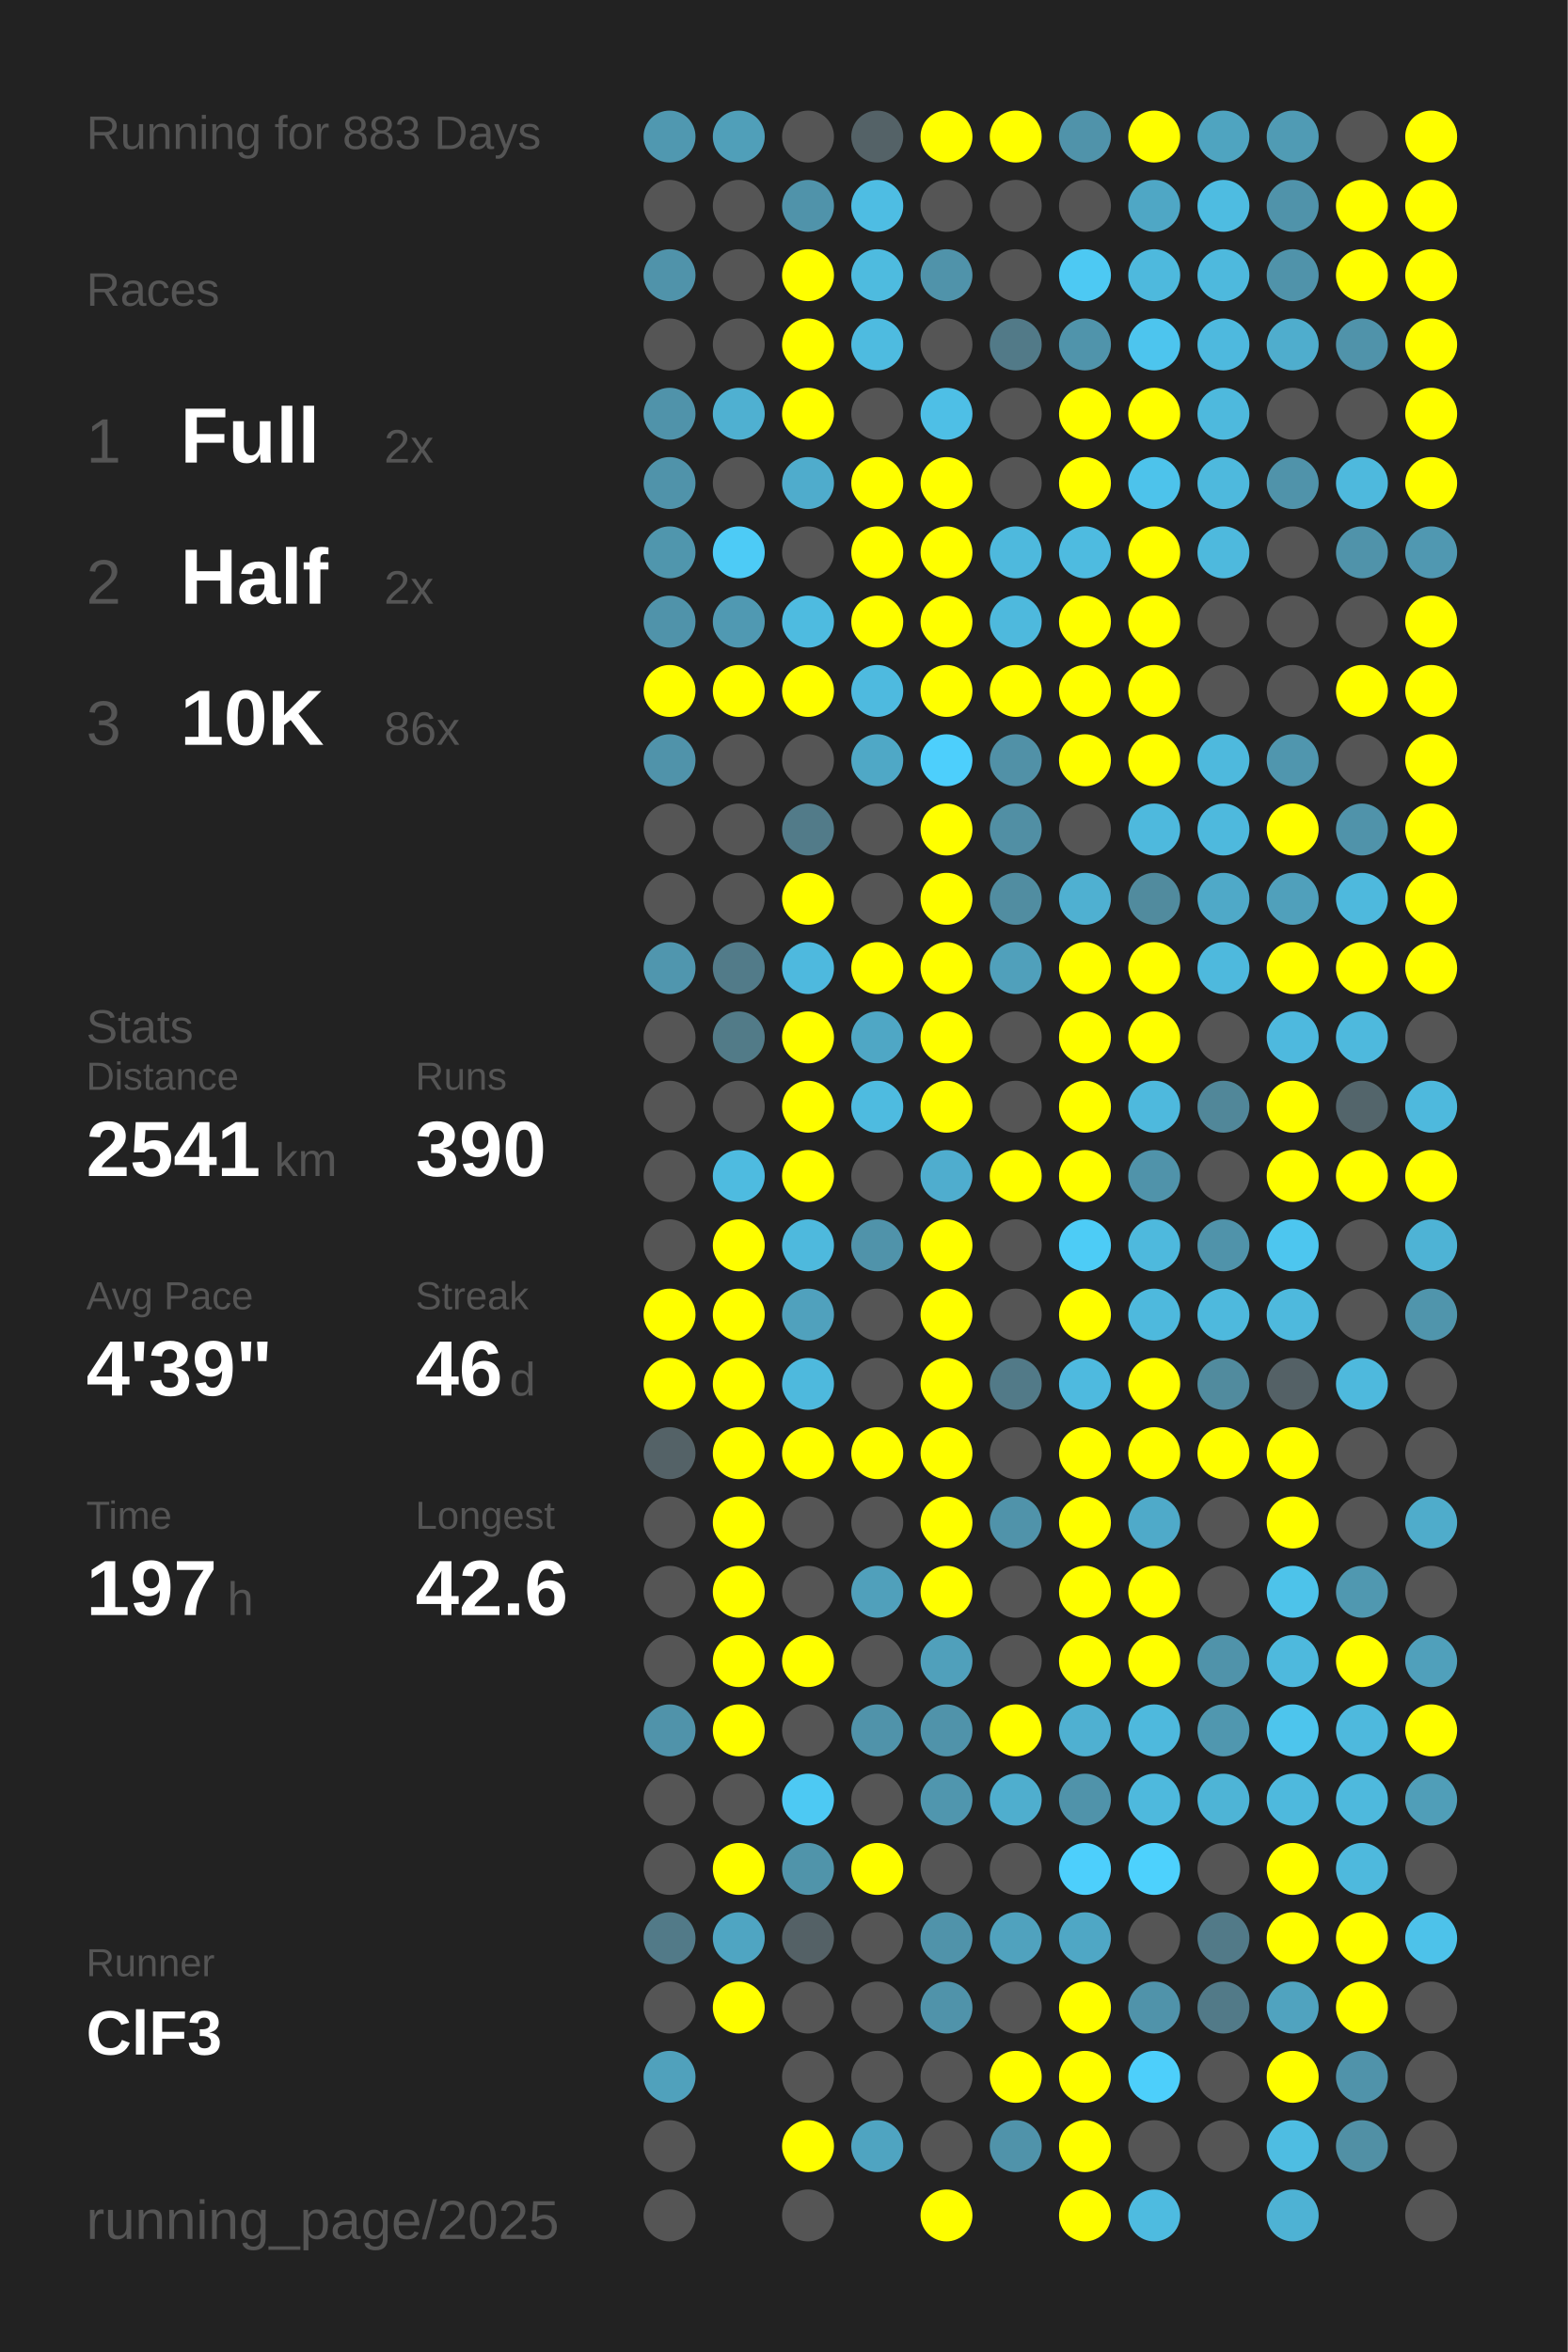
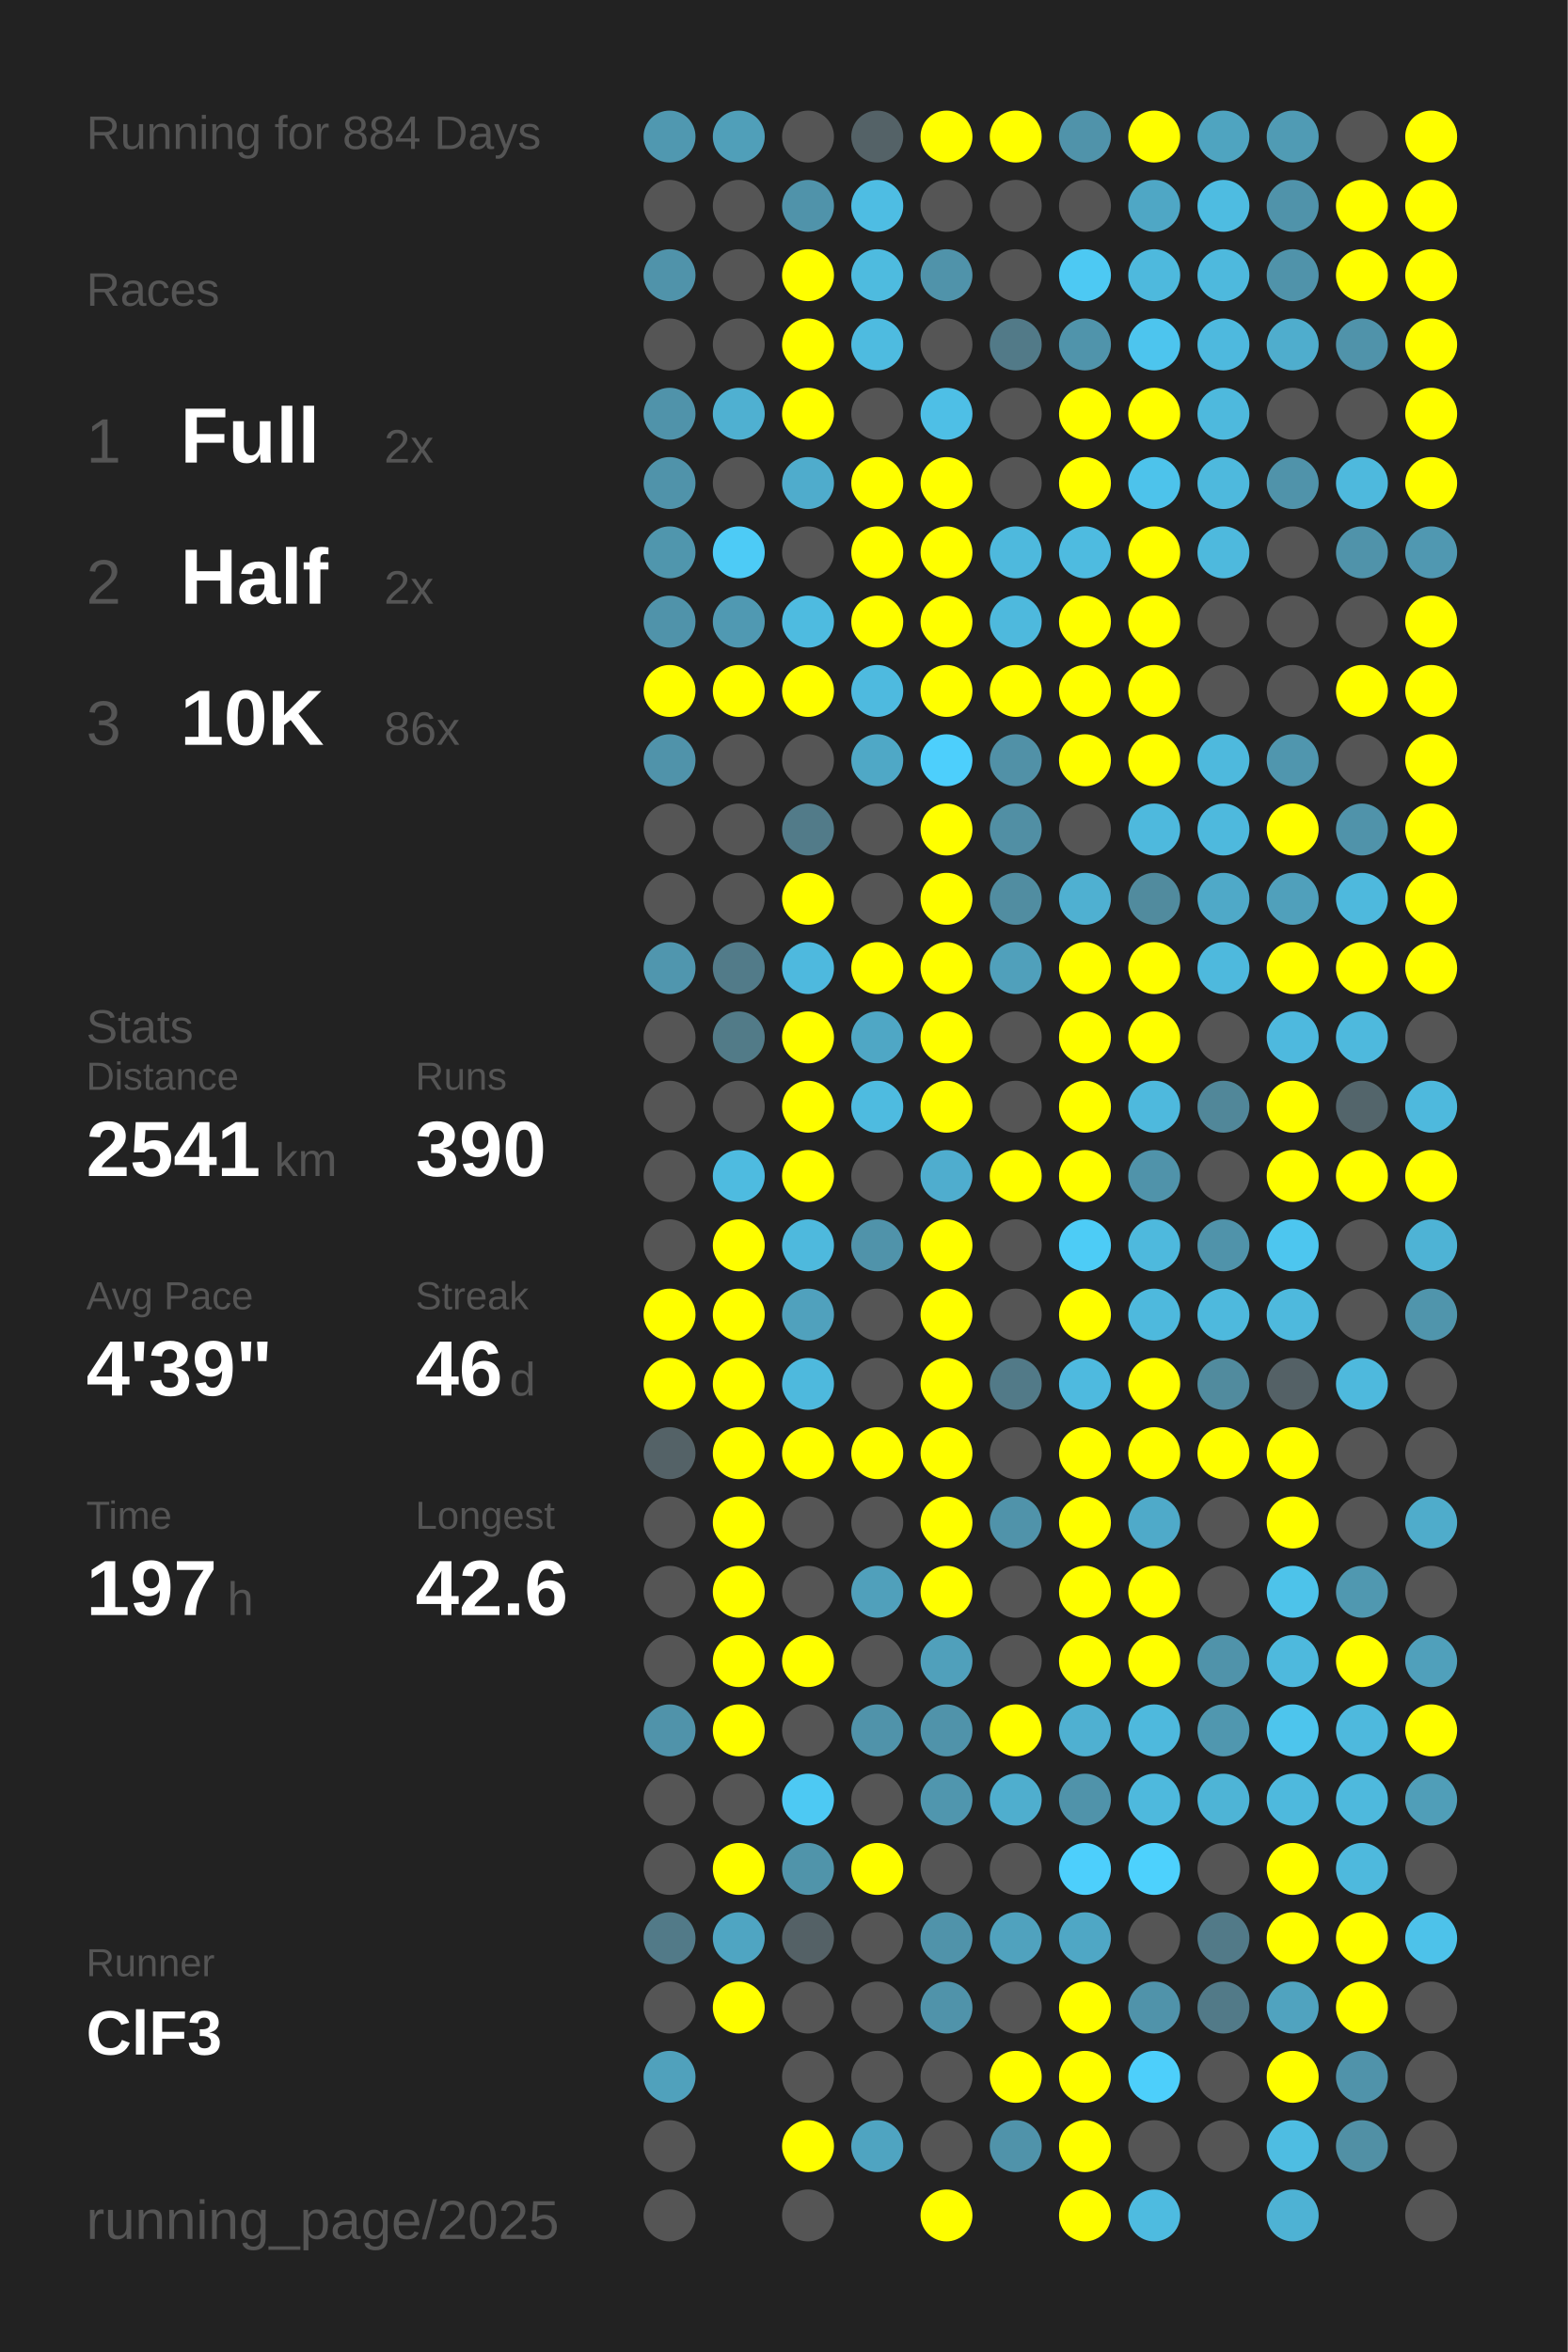
<svg xmlns="http://www.w3.org/2000/svg" baseProfile="full" height="300mm" version="1.1" viewBox="0,0,200,300" width="200mm">
  <defs />
  <rect fill="#222222" height="300" width="200" x="0" y="0" />
-   <text fill="#555555" style="font-size:6px; font-family:Arial;" x="11" y="19">Running for 883 Days</text>
+   <text fill="#555555" style="font-size:6px; font-family:Arial;" x="11" y="19">Running for 884 Days</text>
  <text fill="#555555" style="font-size:6px; font-family:Arial;" x="11" y="39">Races</text>
  <text fill="#555555" style="font-size:8px; font-family:Arial;" x="11" y="59">1</text>
  <text fill="#FFFFFF" style="font-size:10px; font-family:Arial; font-weight:bold;" x="23" y="59">Full</text>
  <text fill="#555555" style="font-size:6px; font-family:Arial;" x="49" y="59">2x</text>
  <text fill="#555555" style="font-size:8px; font-family:Arial;" x="11" y="77">2</text>
  <text fill="#FFFFFF" style="font-size:10px; font-family:Arial; font-weight:bold;" x="23" y="77">Half</text>
  <text fill="#555555" style="font-size:6px; font-family:Arial;" x="49" y="77">2x</text>
  <text fill="#555555" style="font-size:8px; font-family:Arial;" x="11" y="95">3</text>
  <text fill="#FFFFFF" style="font-size:10px; font-family:Arial; font-weight:bold;" x="23" y="95">10K</text>
  <text fill="#555555" style="font-size:6px; font-family:Arial;" x="49" y="95">86x</text>
  <text fill="#555555" style="font-size:6px; font-family:Arial;" x="11" y="133">Stats</text>
  <text fill="#555555" style="font-size:5px; font-family:Arial;" x="11" y="139">Distance</text>
  <text fill="#FFFFFF" style="font-size:10px; font-family:Arial; font-weight:bold;" x="11" y="150">2541</text>
  <text fill="#555555" style="font-size:6px; font-family:Arial;" x="35" y="150">km</text>
  <text fill="#555555" style="font-size:5px; font-family:Arial;" x="53" y="139">Runs</text>
  <text fill="#FFFFFF" style="font-size:10px; font-family:Arial; font-weight:bold;" x="53" y="150">390</text>
  <text fill="#555555" style="font-size:5px; font-family:Arial;" x="11" y="167">Avg Pace</text>
  <text fill="#FFFFFF" style="font-size:10px; font-family:Arial; font-weight:bold;" x="11" y="178">4'39"</text>
  <text fill="#555555" style="font-size:5px; font-family:Arial;" x="53" y="167">Streak</text>
  <text fill="#FFFFFF" style="font-size:10px; font-family:Arial; font-weight:bold;" x="53" y="178">46</text>
  <text fill="#555555" style="font-size:6px; font-family:Arial;" x="65" y="178">d</text>
  <text fill="#555555" style="font-size:5px; font-family:Arial;" x="11" y="195">Time</text>
  <text fill="#FFFFFF" style="font-size:10px; font-family:Arial; font-weight:bold;" x="11" y="206">197</text>
  <text fill="#555555" style="font-size:6px; font-family:Arial;" x="29" y="206">h</text>
  <text fill="#555555" style="font-size:5px; font-family:Arial;" x="53" y="195">Longest</text>
  <text fill="#FFFFFF" style="font-size:10px; font-family:Arial; font-weight:bold;" x="53" y="206">42.6</text>
  <text fill="#555555" style="font-size:5px; font-family:Arial;" x="11" y="252.065">Runner</text>
  <text fill="#FFFFFF" style="font-size:8px; font-family:Arial; font-weight:bold;" x="11" y="262.065">ClF3</text>
  <text fill="#555555" style="font-size:7px; font-family:Arial;" x="11" y="285.581">running_page/2025</text>
  <circle cx="85.417" cy="17.419" fill="#5098b0" r="3.312" />
  <circle cx="85.417" cy="26.258" fill="#555555" r="3.312" />
  <circle cx="85.417" cy="35.097" fill="#5093aa" r="3.312" />
  <circle cx="85.417" cy="43.935" fill="#555555" r="3.312" />
  <circle cx="85.417" cy="52.774" fill="#5093aa" r="3.312" />
  <circle cx="85.417" cy="61.613" fill="#5093aa" r="3.312" />
  <circle cx="85.417" cy="70.452" fill="#5096ad" r="3.312" />
  <circle cx="85.417" cy="79.29" fill="#5093aa" r="3.312" />
  <circle cx="85.417" cy="88.129" fill="#FFFF00" r="3.312" />
  <circle cx="85.417" cy="96.968" fill="#5093aa" r="3.312" />
  <circle cx="85.417" cy="105.806" fill="#555555" r="3.312" />
  <circle cx="85.417" cy="114.645" fill="#555555" r="3.312" />
  <circle cx="85.417" cy="123.484" fill="#5096ae" r="3.312" />
  <circle cx="85.417" cy="132.323" fill="#555555" r="3.312" />
  <circle cx="85.417" cy="141.161" fill="#555555" r="3.312" />
  <circle cx="85.417" cy="150" fill="#555555" r="3.312" />
  <circle cx="85.417" cy="158.839" fill="#555555" r="3.312" />
  <circle cx="85.417" cy="167.677" fill="#FFFF00" r="3.312" />
  <circle cx="85.417" cy="176.516" fill="#FFFF00" r="3.312" />
  <circle cx="85.417" cy="185.355" fill="#546267" r="3.312" />
  <circle cx="85.417" cy="194.194" fill="#555555" r="3.312" />
  <circle cx="85.417" cy="203.032" fill="#555555" r="3.312" />
  <circle cx="85.417" cy="211.871" fill="#555555" r="3.312" />
  <circle cx="85.417" cy="220.71" fill="#5093aa" r="3.312" />
  <circle cx="85.417" cy="229.548" fill="#555555" r="3.312" />
  <circle cx="85.417" cy="238.387" fill="#555555" r="3.312" />
  <circle cx="85.417" cy="247.226" fill="#527a88" r="3.312" />
  <circle cx="85.417" cy="256.065" fill="#555555" r="3.312" />
  <circle cx="85.417" cy="264.903" fill="#50a1bc" r="3.312" />
  <circle cx="85.417" cy="273.742" fill="#555555" r="3.312" />
  <circle cx="85.417" cy="282.581" fill="#555555" r="3.312" />
  <circle cx="94.25" cy="17.419" fill="#509fb9" r="3.312" />
  <circle cx="94.25" cy="26.258" fill="#555555" r="3.312" />
  <circle cx="94.25" cy="35.097" fill="#555555" r="3.312" />
  <circle cx="94.25" cy="43.935" fill="#555555" r="3.312" />
  <circle cx="94.25" cy="52.774" fill="#4fb0d1" r="3.312" />
  <circle cx="94.25" cy="61.613" fill="#555555" r="3.312" />
  <circle cx="94.25" cy="70.452" fill="#4dcbf6" r="3.312" />
  <circle cx="94.25" cy="79.29" fill="#5099b2" r="3.312" />
  <circle cx="94.25" cy="88.129" fill="#FFFF00" r="3.312" />
  <circle cx="94.25" cy="96.968" fill="#555555" r="3.312" />
  <circle cx="94.25" cy="105.806" fill="#555555" r="3.312" />
  <circle cx="94.25" cy="114.645" fill="#555555" r="3.312" />
  <circle cx="94.25" cy="123.484" fill="#527b89" r="3.312" />
  <circle cx="94.25" cy="132.323" fill="#527b88" r="3.312" />
  <circle cx="94.25" cy="141.161" fill="#555555" r="3.312" />
  <circle cx="94.25" cy="150" fill="#4ebbe0" r="3.312" />
  <circle cx="94.25" cy="158.839" fill="#FFFF00" r="3.312" />
  <circle cx="94.25" cy="167.677" fill="#FFFF00" r="3.312" />
  <circle cx="94.25" cy="176.516" fill="#FFFF00" r="3.312" />
  <circle cx="94.25" cy="185.355" fill="#FFFF00" r="3.312" />
  <circle cx="94.25" cy="194.194" fill="#FFFF00" r="3.312" />
  <circle cx="94.25" cy="203.032" fill="#FFFF00" r="3.312" />
  <circle cx="94.25" cy="211.871" fill="#FFFF00" r="3.312" />
  <circle cx="94.25" cy="220.71" fill="#FFFF00" r="3.312" />
  <circle cx="94.25" cy="229.548" fill="#555555" r="3.312" />
  <circle cx="94.25" cy="238.387" fill="#FFFF00" r="3.312" />
  <circle cx="94.25" cy="247.226" fill="#4fa5c2" r="3.312" />
  <circle cx="94.25" cy="256.065" fill="#FFFF00" r="3.312" />
  <circle cx="103.083" cy="17.419" fill="#555555" r="3.312" />
  <circle cx="103.083" cy="26.258" fill="#5093aa" r="3.312" />
  <circle cx="103.083" cy="35.097" fill="#FFFF00" r="3.312" />
  <circle cx="103.083" cy="43.935" fill="#FFFF00" r="3.312" />
  <circle cx="103.083" cy="52.774" fill="#FFFF00" r="3.312" />
  <circle cx="103.083" cy="61.613" fill="#4faccc" r="3.312" />
  <circle cx="103.083" cy="70.452" fill="#555555" r="3.312" />
  <circle cx="103.083" cy="79.29" fill="#4ebbe0" r="3.312" />
  <circle cx="103.083" cy="88.129" fill="#FFFF00" r="3.312" />
  <circle cx="103.083" cy="96.968" fill="#555555" r="3.312" />
  <circle cx="103.083" cy="105.806" fill="#527b89" r="3.312" />
  <circle cx="103.083" cy="114.645" fill="#FFFF00" r="3.312" />
  <circle cx="103.083" cy="123.484" fill="#4eb9de" r="3.312" />
  <circle cx="103.083" cy="132.323" fill="#FFFF00" r="3.312" />
  <circle cx="103.083" cy="141.161" fill="#FFFF00" r="3.312" />
  <circle cx="103.083" cy="150" fill="#FFFF00" r="3.312" />
  <circle cx="103.083" cy="158.839" fill="#4eb9dd" r="3.312" />
  <circle cx="103.083" cy="167.677" fill="#50a1bd" r="3.312" />
  <circle cx="103.083" cy="176.516" fill="#4eb9dd" r="3.312" />
  <circle cx="103.083" cy="185.355" fill="#FFFF00" r="3.312" />
  <circle cx="103.083" cy="194.194" fill="#555555" r="3.312" />
  <circle cx="103.083" cy="203.032" fill="#555555" r="3.312" />
  <circle cx="103.083" cy="211.871" fill="#FFFF00" r="3.312" />
  <circle cx="103.083" cy="220.71" fill="#555555" r="3.312" />
  <circle cx="103.083" cy="229.548" fill="#4dc9f3" r="3.312" />
  <circle cx="103.083" cy="238.387" fill="#5094aa" r="3.312" />
  <circle cx="103.083" cy="247.226" fill="#546166" r="3.312" />
  <circle cx="103.083" cy="256.065" fill="#555555" r="3.312" />
  <circle cx="103.083" cy="264.903" fill="#555555" r="3.312" />
  <circle cx="103.083" cy="273.742" fill="#FFFF00" r="3.312" />
  <circle cx="103.083" cy="282.581" fill="#555555" r="3.312" />
  <circle cx="111.917" cy="17.419" fill="#546267" r="3.312" />
  <circle cx="111.917" cy="26.258" fill="#4ebde3" r="3.312" />
  <circle cx="111.917" cy="35.097" fill="#4ebbdf" r="3.312" />
  <circle cx="111.917" cy="43.935" fill="#4ebbe0" r="3.312" />
  <circle cx="111.917" cy="52.774" fill="#555555" r="3.312" />
  <circle cx="111.917" cy="61.613" fill="#FFFF00" r="3.312" />
  <circle cx="111.917" cy="70.452" fill="#FFFF00" r="3.312" />
  <circle cx="111.917" cy="79.29" fill="#FFFF00" r="3.312" />
  <circle cx="111.917" cy="88.129" fill="#4ebadf" r="3.312" />
  <circle cx="111.917" cy="96.968" fill="#4fa8c6" r="3.312" />
  <circle cx="111.917" cy="105.806" fill="#555555" r="3.312" />
  <circle cx="111.917" cy="114.645" fill="#555555" r="3.312" />
  <circle cx="111.917" cy="123.484" fill="#FFFF00" r="3.312" />
  <circle cx="111.917" cy="132.323" fill="#4fa7c5" r="3.312" />
  <circle cx="111.917" cy="141.161" fill="#4ebbe0" r="3.312" />
  <circle cx="111.917" cy="150" fill="#555555" r="3.312" />
  <circle cx="111.917" cy="158.839" fill="#5093aa" r="3.312" />
  <circle cx="111.917" cy="167.677" fill="#555555" r="3.312" />
  <circle cx="111.917" cy="176.516" fill="#555555" r="3.312" />
  <circle cx="111.917" cy="185.355" fill="#FFFF00" r="3.312" />
  <circle cx="111.917" cy="194.194" fill="#555555" r="3.312" />
  <circle cx="111.917" cy="203.032" fill="#50a0bb" r="3.312" />
  <circle cx="111.917" cy="211.871" fill="#555555" r="3.312" />
  <circle cx="111.917" cy="220.71" fill="#5093aa" r="3.312" />
  <circle cx="111.917" cy="229.548" fill="#555555" r="3.312" />
  <circle cx="111.917" cy="238.387" fill="#FFFF00" r="3.312" />
  <circle cx="111.917" cy="247.226" fill="#555555" r="3.312" />
  <circle cx="111.917" cy="256.065" fill="#555555" r="3.312" />
  <circle cx="111.917" cy="264.903" fill="#555555" r="3.312" />
  <circle cx="111.917" cy="273.742" fill="#4fa4c1" r="3.312" />
  <circle cx="120.75" cy="17.419" fill="#FFFF00" r="3.312" />
  <circle cx="120.75" cy="26.258" fill="#555555" r="3.312" />
  <circle cx="120.75" cy="35.097" fill="#5093aa" r="3.312" />
  <circle cx="120.75" cy="43.935" fill="#555555" r="3.312" />
  <circle cx="120.75" cy="52.774" fill="#4ebfe6" r="3.312" />
  <circle cx="120.75" cy="61.613" fill="#FFFF00" r="3.312" />
  <circle cx="120.75" cy="70.452" fill="#FFFF00" r="3.312" />
  <circle cx="120.75" cy="79.29" fill="#FFFF00" r="3.312" />
  <circle cx="120.75" cy="88.129" fill="#FFFF00" r="3.312" />
  <circle cx="120.75" cy="96.968" fill="#4dcffc" r="3.312" />
  <circle cx="120.75" cy="105.806" fill="#FFFF00" r="3.312" />
  <circle cx="120.75" cy="114.645" fill="#FFFF00" r="3.312" />
  <circle cx="120.75" cy="123.484" fill="#FFFF00" r="3.312" />
  <circle cx="120.75" cy="132.323" fill="#FFFF00" r="3.312" />
  <circle cx="120.75" cy="141.161" fill="#FFFF00" r="3.312" />
  <circle cx="120.75" cy="150" fill="#4fadce" r="3.312" />
  <circle cx="120.75" cy="158.839" fill="#FFFF00" r="3.312" />
  <circle cx="120.75" cy="167.677" fill="#FFFF00" r="3.312" />
  <circle cx="120.75" cy="176.516" fill="#FFFF00" r="3.312" />
  <circle cx="120.75" cy="185.355" fill="#FFFF00" r="3.312" />
  <circle cx="120.75" cy="194.194" fill="#FFFF00" r="3.312" />
  <circle cx="120.75" cy="203.032" fill="#FFFF00" r="3.312" />
  <circle cx="120.75" cy="211.871" fill="#50a0bb" r="3.312" />
  <circle cx="120.75" cy="220.71" fill="#5093aa" r="3.312" />
  <circle cx="120.75" cy="229.548" fill="#5096ae" r="3.312" />
  <circle cx="120.75" cy="238.387" fill="#555555" r="3.312" />
  <circle cx="120.75" cy="247.226" fill="#5093aa" r="3.312" />
  <circle cx="120.75" cy="256.065" fill="#5093aa" r="3.312" />
  <circle cx="120.75" cy="264.903" fill="#555555" r="3.312" />
  <circle cx="120.75" cy="273.742" fill="#555555" r="3.312" />
  <circle cx="120.75" cy="282.581" fill="#FFFF00" r="3.312" />
  <circle cx="129.583" cy="17.419" fill="#FFFF00" r="3.312" />
  <circle cx="129.583" cy="26.258" fill="#555555" r="3.312" />
  <circle cx="129.583" cy="35.097" fill="#555555" r="3.312" />
  <circle cx="129.583" cy="43.935" fill="#527a88" r="3.312" />
  <circle cx="129.583" cy="52.774" fill="#555555" r="3.312" />
  <circle cx="129.583" cy="61.613" fill="#555555" r="3.312" />
  <circle cx="129.583" cy="70.452" fill="#4eb9dd" r="3.312" />
  <circle cx="129.583" cy="79.29" fill="#4eb9dd" r="3.312" />
  <circle cx="129.583" cy="88.129" fill="#FFFF00" r="3.312" />
  <circle cx="129.583" cy="96.968" fill="#5191a7" r="3.312" />
  <circle cx="129.583" cy="105.806" fill="#518fa4" r="3.312" />
  <circle cx="129.583" cy="114.645" fill="#518da1" r="3.312" />
  <circle cx="129.583" cy="123.484" fill="#50a0bb" r="3.312" />
  <circle cx="129.583" cy="132.323" fill="#555555" r="3.312" />
  <circle cx="129.583" cy="141.161" fill="#555555" r="3.312" />
  <circle cx="129.583" cy="150" fill="#FFFF00" r="3.312" />
  <circle cx="129.583" cy="158.839" fill="#555555" r="3.312" />
  <circle cx="129.583" cy="167.677" fill="#555555" r="3.312" />
  <circle cx="129.583" cy="176.516" fill="#527a88" r="3.312" />
  <circle cx="129.583" cy="185.355" fill="#555555" r="3.312" />
  <circle cx="129.583" cy="194.194" fill="#5093aa" r="3.312" />
  <circle cx="129.583" cy="203.032" fill="#555555" r="3.312" />
  <circle cx="129.583" cy="211.871" fill="#555555" r="3.312" />
  <circle cx="129.583" cy="220.71" fill="#FFFF00" r="3.312" />
  <circle cx="129.583" cy="229.548" fill="#4faece" r="3.312" />
  <circle cx="129.583" cy="238.387" fill="#555555" r="3.312" />
  <circle cx="129.583" cy="247.226" fill="#50a2be" r="3.312" />
  <circle cx="129.583" cy="256.065" fill="#555555" r="3.312" />
  <circle cx="129.583" cy="264.903" fill="#FFFF00" r="3.312" />
  <circle cx="129.583" cy="273.742" fill="#5093aa" r="3.312" />
  <circle cx="138.417" cy="17.419" fill="#5093aa" r="3.312" />
  <circle cx="138.417" cy="26.258" fill="#555555" r="3.312" />
  <circle cx="138.417" cy="35.097" fill="#4dc9f3" r="3.312" />
  <circle cx="138.417" cy="43.935" fill="#5094ab" r="3.312" />
  <circle cx="138.417" cy="52.774" fill="#FFFF00" r="3.312" />
  <circle cx="138.417" cy="61.613" fill="#FFFF00" r="3.312" />
  <circle cx="138.417" cy="70.452" fill="#4ebbe0" r="3.312" />
  <circle cx="138.417" cy="79.29" fill="#FFFF00" r="3.312" />
  <circle cx="138.417" cy="88.129" fill="#FFFF00" r="3.312" />
  <circle cx="138.417" cy="96.968" fill="#FFFF00" r="3.312" />
  <circle cx="138.417" cy="105.806" fill="#555555" r="3.312" />
  <circle cx="138.417" cy="114.645" fill="#4fb0d1" r="3.312" />
  <circle cx="138.417" cy="123.484" fill="#FFFF00" r="3.312" />
  <circle cx="138.417" cy="132.323" fill="#FFFF00" r="3.312" />
  <circle cx="138.417" cy="141.161" fill="#FFFF00" r="3.312" />
  <circle cx="138.417" cy="150" fill="#FFFF00" r="3.312" />
  <circle cx="138.417" cy="158.839" fill="#4dccf6" r="3.312" />
  <circle cx="138.417" cy="167.677" fill="#FFFF00" r="3.312" />
  <circle cx="138.417" cy="176.516" fill="#4ebadf" r="3.312" />
  <circle cx="138.417" cy="185.355" fill="#FFFF00" r="3.312" />
  <circle cx="138.417" cy="194.194" fill="#FFFF00" r="3.312" />
  <circle cx="138.417" cy="203.032" fill="#FFFF00" r="3.312" />
  <circle cx="138.417" cy="211.871" fill="#FFFF00" r="3.312" />
  <circle cx="138.417" cy="220.71" fill="#4fb0d1" r="3.312" />
  <circle cx="138.417" cy="229.548" fill="#5093aa" r="3.312" />
  <circle cx="138.417" cy="238.387" fill="#4dcffc" r="3.312" />
  <circle cx="138.417" cy="247.226" fill="#4fa7c5" r="3.312" />
  <circle cx="138.417" cy="256.065" fill="#FFFF00" r="3.312" />
  <circle cx="138.417" cy="264.903" fill="#FFFF00" r="3.312" />
  <circle cx="138.417" cy="273.742" fill="#FFFF00" r="3.312" />
  <circle cx="138.417" cy="282.581" fill="#FFFF00" r="3.312" />
  <circle cx="147.25" cy="17.419" fill="#FFFF00" r="3.312" />
  <circle cx="147.25" cy="26.258" fill="#4fa7c5" r="3.312" />
  <circle cx="147.25" cy="35.097" fill="#4eb9dd" r="3.312" />
  <circle cx="147.25" cy="43.935" fill="#4dc5ee" r="3.312" />
  <circle cx="147.25" cy="52.774" fill="#FFFF00" r="3.312" />
  <circle cx="147.25" cy="61.613" fill="#4dc3eb" r="3.312" />
  <circle cx="147.25" cy="70.452" fill="#FFFF00" r="3.312" />
  <circle cx="147.25" cy="79.29" fill="#FFFF00" r="3.312" />
  <circle cx="147.25" cy="88.129" fill="#FFFF00" r="3.312" />
  <circle cx="147.25" cy="96.968" fill="#FFFF00" r="3.312" />
  <circle cx="147.25" cy="105.806" fill="#4eb9dd" r="3.312" />
  <circle cx="147.25" cy="114.645" fill="#518b9e" r="3.312" />
  <circle cx="147.25" cy="123.484" fill="#FFFF00" r="3.312" />
  <circle cx="147.25" cy="132.323" fill="#FFFF00" r="3.312" />
  <circle cx="147.25" cy="141.161" fill="#4eb9dd" r="3.312" />
  <circle cx="147.25" cy="150" fill="#5093aa" r="3.312" />
  <circle cx="147.25" cy="158.839" fill="#4eb9dd" r="3.312" />
  <circle cx="147.25" cy="167.677" fill="#4eb9dd" r="3.312" />
  <circle cx="147.25" cy="176.516" fill="#FFFF00" r="3.312" />
  <circle cx="147.25" cy="185.355" fill="#FFFF00" r="3.312" />
  <circle cx="147.25" cy="194.194" fill="#4faac9" r="3.312" />
  <circle cx="147.25" cy="203.032" fill="#FFFF00" r="3.312" />
  <circle cx="147.25" cy="211.871" fill="#FFFF00" r="3.312" />
  <circle cx="147.25" cy="220.71" fill="#4eb9dd" r="3.312" />
  <circle cx="147.25" cy="229.548" fill="#4eb9dd" r="3.312" />
  <circle cx="147.25" cy="238.387" fill="#4dd1fd" r="3.312" />
  <circle cx="147.25" cy="247.226" fill="#555555" r="3.312" />
  <circle cx="147.25" cy="256.065" fill="#5093aa" r="3.312" />
  <circle cx="147.25" cy="264.903" fill="#4dcffb" r="3.312" />
  <circle cx="147.25" cy="273.742" fill="#555555" r="3.312" />
  <circle cx="147.25" cy="282.581" fill="#4ebbe0" r="3.312" />
  <circle cx="156.083" cy="17.419" fill="#4fa4c0" r="3.312" />
  <circle cx="156.083" cy="26.258" fill="#4ebce1" r="3.312" />
  <circle cx="156.083" cy="35.097" fill="#4eb9dd" r="3.312" />
  <circle cx="156.083" cy="43.935" fill="#4eb9de" r="3.312" />
  <circle cx="156.083" cy="52.774" fill="#4eb9dd" r="3.312" />
  <circle cx="156.083" cy="61.613" fill="#4eb9dd" r="3.312" />
  <circle cx="156.083" cy="70.452" fill="#4eb9dd" r="3.312" />
  <circle cx="156.083" cy="79.29" fill="#555555" r="3.312" />
  <circle cx="156.083" cy="88.129" fill="#555555" r="3.312" />
  <circle cx="156.083" cy="96.968" fill="#4eb9dd" r="3.312" />
  <circle cx="156.083" cy="105.806" fill="#4eb9dd" r="3.312" />
  <circle cx="156.083" cy="114.645" fill="#4fa9c8" r="3.312" />
  <circle cx="156.083" cy="123.484" fill="#4eb9dd" r="3.312" />
  <circle cx="156.083" cy="132.323" fill="#555555" r="3.312" />
  <circle cx="156.083" cy="141.161" fill="#518799" r="3.312" />
  <circle cx="156.083" cy="150" fill="#555555" r="3.312" />
  <circle cx="156.083" cy="158.839" fill="#5093aa" r="3.312" />
  <circle cx="156.083" cy="167.677" fill="#4eb9dd" r="3.312" />
  <circle cx="156.083" cy="176.516" fill="#518b9e" r="3.312" />
  <circle cx="156.083" cy="185.355" fill="#FFFF00" r="3.312" />
  <circle cx="156.083" cy="194.194" fill="#555555" r="3.312" />
  <circle cx="156.083" cy="203.032" fill="#555555" r="3.312" />
  <circle cx="156.083" cy="211.871" fill="#5093aa" r="3.312" />
  <circle cx="156.083" cy="220.71" fill="#5097af" r="3.312" />
  <circle cx="156.083" cy="229.548" fill="#4eb4d6" r="3.312" />
  <circle cx="156.083" cy="238.387" fill="#555555" r="3.312" />
  <circle cx="156.083" cy="247.226" fill="#527a88" r="3.312" />
  <circle cx="156.083" cy="256.065" fill="#527a88" r="3.312" />
  <circle cx="156.083" cy="264.903" fill="#555555" r="3.312" />
  <circle cx="156.083" cy="273.742" fill="#555555" r="3.312" />
  <circle cx="164.917" cy="17.419" fill="#509bb4" r="3.312" />
  <circle cx="164.917" cy="26.258" fill="#5093aa" r="3.312" />
  <circle cx="164.917" cy="35.097" fill="#5093aa" r="3.312" />
  <circle cx="164.917" cy="43.935" fill="#4fadcd" r="3.312" />
  <circle cx="164.917" cy="52.774" fill="#555555" r="3.312" />
  <circle cx="164.917" cy="61.613" fill="#5093aa" r="3.312" />
  <circle cx="164.917" cy="70.452" fill="#555555" r="3.312" />
  <circle cx="164.917" cy="79.29" fill="#555555" r="3.312" />
  <circle cx="164.917" cy="88.129" fill="#555555" r="3.312" />
  <circle cx="164.917" cy="96.968" fill="#5096ae" r="3.312" />
  <circle cx="164.917" cy="105.806" fill="#FFFF00" r="3.312" />
  <circle cx="164.917" cy="114.645" fill="#50a0bb" r="3.312" />
  <circle cx="164.917" cy="123.484" fill="#FFFF00" r="3.312" />
  <circle cx="164.917" cy="132.323" fill="#4eb9de" r="3.312" />
  <circle cx="164.917" cy="141.161" fill="#FFFF00" r="3.312" />
  <circle cx="164.917" cy="150" fill="#FFFF00" r="3.312" />
  <circle cx="164.917" cy="158.839" fill="#4dc6ef" r="3.312" />
  <circle cx="164.917" cy="167.677" fill="#4eb9dd" r="3.312" />
  <circle cx="164.917" cy="176.516" fill="#546166" r="3.312" />
  <circle cx="164.917" cy="185.355" fill="#FFFF00" r="3.312" />
  <circle cx="164.917" cy="194.194" fill="#FFFF00" r="3.312" />
  <circle cx="164.917" cy="203.032" fill="#4dc3ea" r="3.312" />
  <circle cx="164.917" cy="211.871" fill="#4eb9dd" r="3.312" />
  <circle cx="164.917" cy="220.71" fill="#4dc5ed" r="3.312" />
  <circle cx="164.917" cy="229.548" fill="#4eb9dd" r="3.312" />
  <circle cx="164.917" cy="238.387" fill="#FFFF00" r="3.312" />
  <circle cx="164.917" cy="247.226" fill="#FFFF00" r="3.312" />
  <circle cx="164.917" cy="256.065" fill="#50a3bf" r="3.312" />
  <circle cx="164.917" cy="264.903" fill="#FFFF00" r="3.312" />
  <circle cx="164.917" cy="273.742" fill="#4ebde2" r="3.312" />
  <circle cx="164.917" cy="282.581" fill="#4eb2d4" r="3.312" />
  <circle cx="173.75" cy="17.419" fill="#555555" r="3.312" />
  <circle cx="173.75" cy="26.258" fill="#FFFF00" r="3.312" />
  <circle cx="173.75" cy="35.097" fill="#FFFF00" r="3.312" />
  <circle cx="173.75" cy="43.935" fill="#5093aa" r="3.312" />
  <circle cx="173.75" cy="52.774" fill="#555555" r="3.312" />
  <circle cx="173.75" cy="61.613" fill="#4eb9dd" r="3.312" />
  <circle cx="173.75" cy="70.452" fill="#5093aa" r="3.312" />
  <circle cx="173.75" cy="79.29" fill="#555555" r="3.312" />
  <circle cx="173.75" cy="88.129" fill="#FFFF00" r="3.312" />
  <circle cx="173.75" cy="96.968" fill="#555555" r="3.312" />
  <circle cx="173.75" cy="105.806" fill="#5093aa" r="3.312" />
  <circle cx="173.75" cy="114.645" fill="#4eb9dd" r="3.312" />
  <circle cx="173.75" cy="123.484" fill="#FFFF00" r="3.312" />
  <circle cx="173.75" cy="132.323" fill="#4eb9dd" r="3.312" />
  <circle cx="173.75" cy="141.161" fill="#53656b" r="3.312" />
  <circle cx="173.75" cy="150" fill="#FFFF00" r="3.312" />
  <circle cx="173.75" cy="158.839" fill="#555555" r="3.312" />
  <circle cx="173.75" cy="167.677" fill="#555555" r="3.312" />
  <circle cx="173.75" cy="176.516" fill="#4eb9dd" r="3.312" />
  <circle cx="173.75" cy="185.355" fill="#555555" r="3.312" />
  <circle cx="173.75" cy="194.194" fill="#555555" r="3.312" />
  <circle cx="173.75" cy="203.032" fill="#5098b0" r="3.312" />
  <circle cx="173.75" cy="211.871" fill="#FFFF00" r="3.312" />
  <circle cx="173.75" cy="220.71" fill="#4eb9dd" r="3.312" />
  <circle cx="173.75" cy="229.548" fill="#4eb9dd" r="3.312" />
  <circle cx="173.75" cy="238.387" fill="#4eb9dd" r="3.312" />
  <circle cx="173.75" cy="247.226" fill="#FFFF00" r="3.312" />
  <circle cx="173.75" cy="256.065" fill="#FFFF00" r="3.312" />
  <circle cx="173.75" cy="264.903" fill="#5093aa" r="3.312" />
  <circle cx="173.75" cy="273.742" fill="#5190a5" r="3.312" />
  <circle cx="182.583" cy="17.419" fill="#FFFF00" r="3.312" />
  <circle cx="182.583" cy="26.258" fill="#FFFF00" r="3.312" />
  <circle cx="182.583" cy="35.097" fill="#FFFF00" r="3.312" />
  <circle cx="182.583" cy="43.935" fill="#FFFF00" r="3.312" />
  <circle cx="182.583" cy="52.774" fill="#FFFF00" r="3.312" />
  <circle cx="182.583" cy="61.613" fill="#FFFF00" r="3.312" />
  <circle cx="182.583" cy="70.452" fill="#5098b1" r="3.312" />
  <circle cx="182.583" cy="79.29" fill="#FFFF00" r="3.312" />
  <circle cx="182.583" cy="88.129" fill="#FFFF00" r="3.312" />
  <circle cx="182.583" cy="96.968" fill="#FFFF00" r="3.312" />
  <circle cx="182.583" cy="105.806" fill="#FFFF00" r="3.312" />
  <circle cx="182.583" cy="114.645" fill="#FFFF00" r="3.312" />
  <circle cx="182.583" cy="123.484" fill="#FFFF00" r="3.312" />
  <circle cx="182.583" cy="132.323" fill="#555555" r="3.312" />
  <circle cx="182.583" cy="141.161" fill="#4eb9dd" r="3.312" />
  <circle cx="182.583" cy="150" fill="#FFFF00" r="3.312" />
  <circle cx="182.583" cy="158.839" fill="#4eb3d5" r="3.312" />
  <circle cx="182.583" cy="167.677" fill="#5095ac" r="3.312" />
  <circle cx="182.583" cy="176.516" fill="#555555" r="3.312" />
  <circle cx="182.583" cy="185.355" fill="#555555" r="3.312" />
  <circle cx="182.583" cy="194.194" fill="#4faccb" r="3.312" />
  <circle cx="182.583" cy="203.032" fill="#555555" r="3.312" />
  <circle cx="182.583" cy="211.871" fill="#50a0bb" r="3.312" />
  <circle cx="182.583" cy="220.71" fill="#FFFF00" r="3.312" />
  <circle cx="182.583" cy="229.548" fill="#509eb8" r="3.312" />
  <circle cx="182.583" cy="238.387" fill="#555555" r="3.312" />
  <circle cx="182.583" cy="247.226" fill="#4dc2ea" r="3.312" />
  <circle cx="182.583" cy="256.065" fill="#555555" r="3.312" />
  <circle cx="182.583" cy="264.903" fill="#555555" r="3.312" />
  <circle cx="182.583" cy="273.742" fill="#555555" r="3.312" />
  <circle cx="182.583" cy="282.581" fill="#555555" r="3.312" />
</svg>
